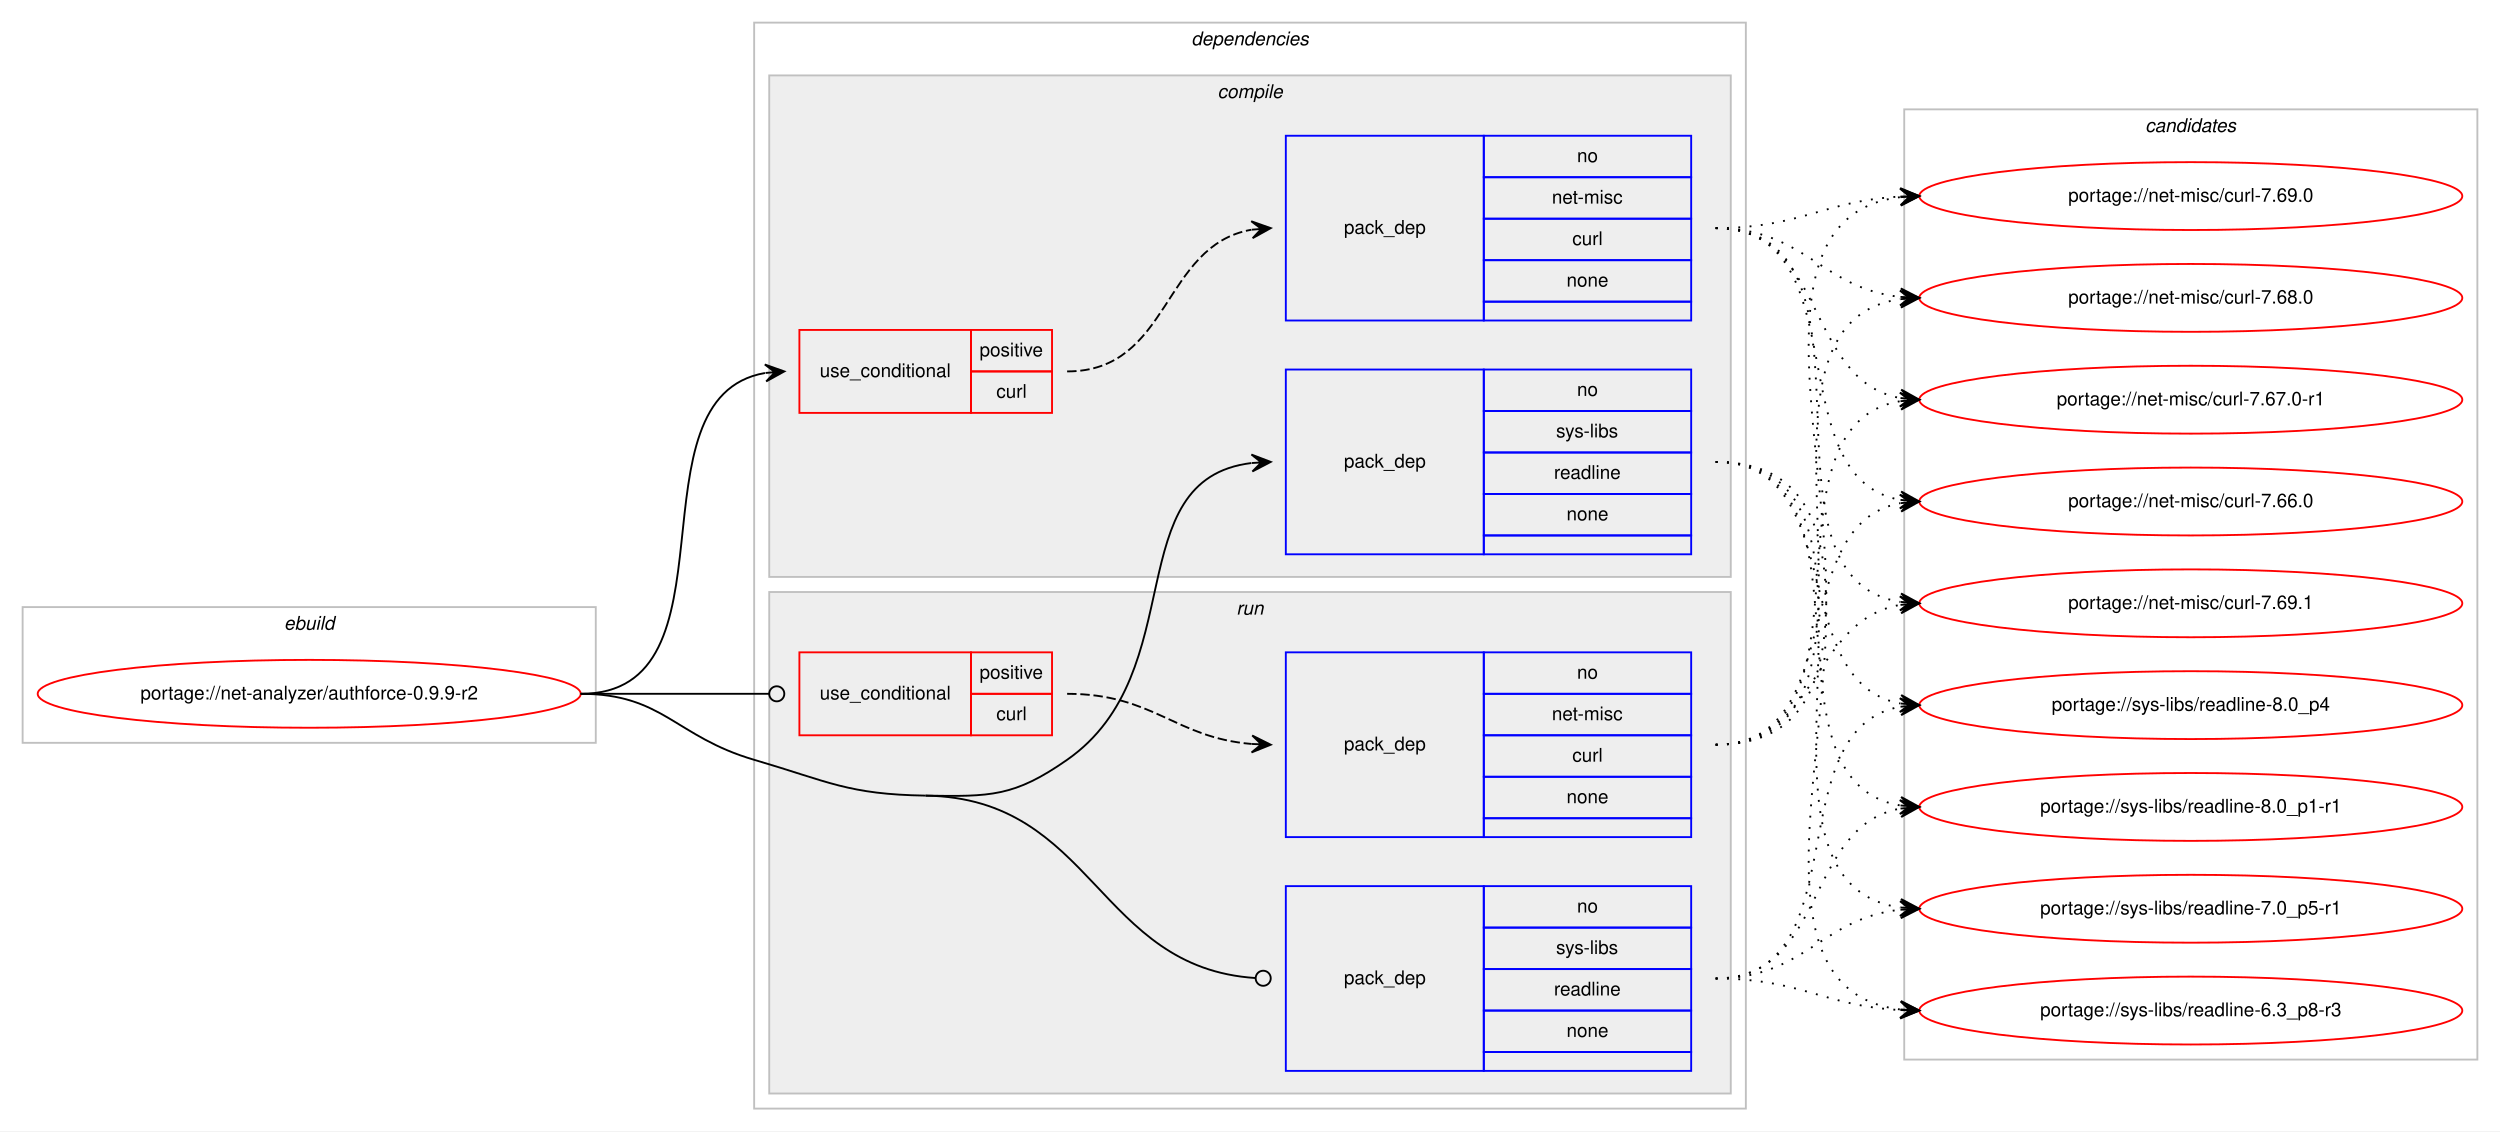
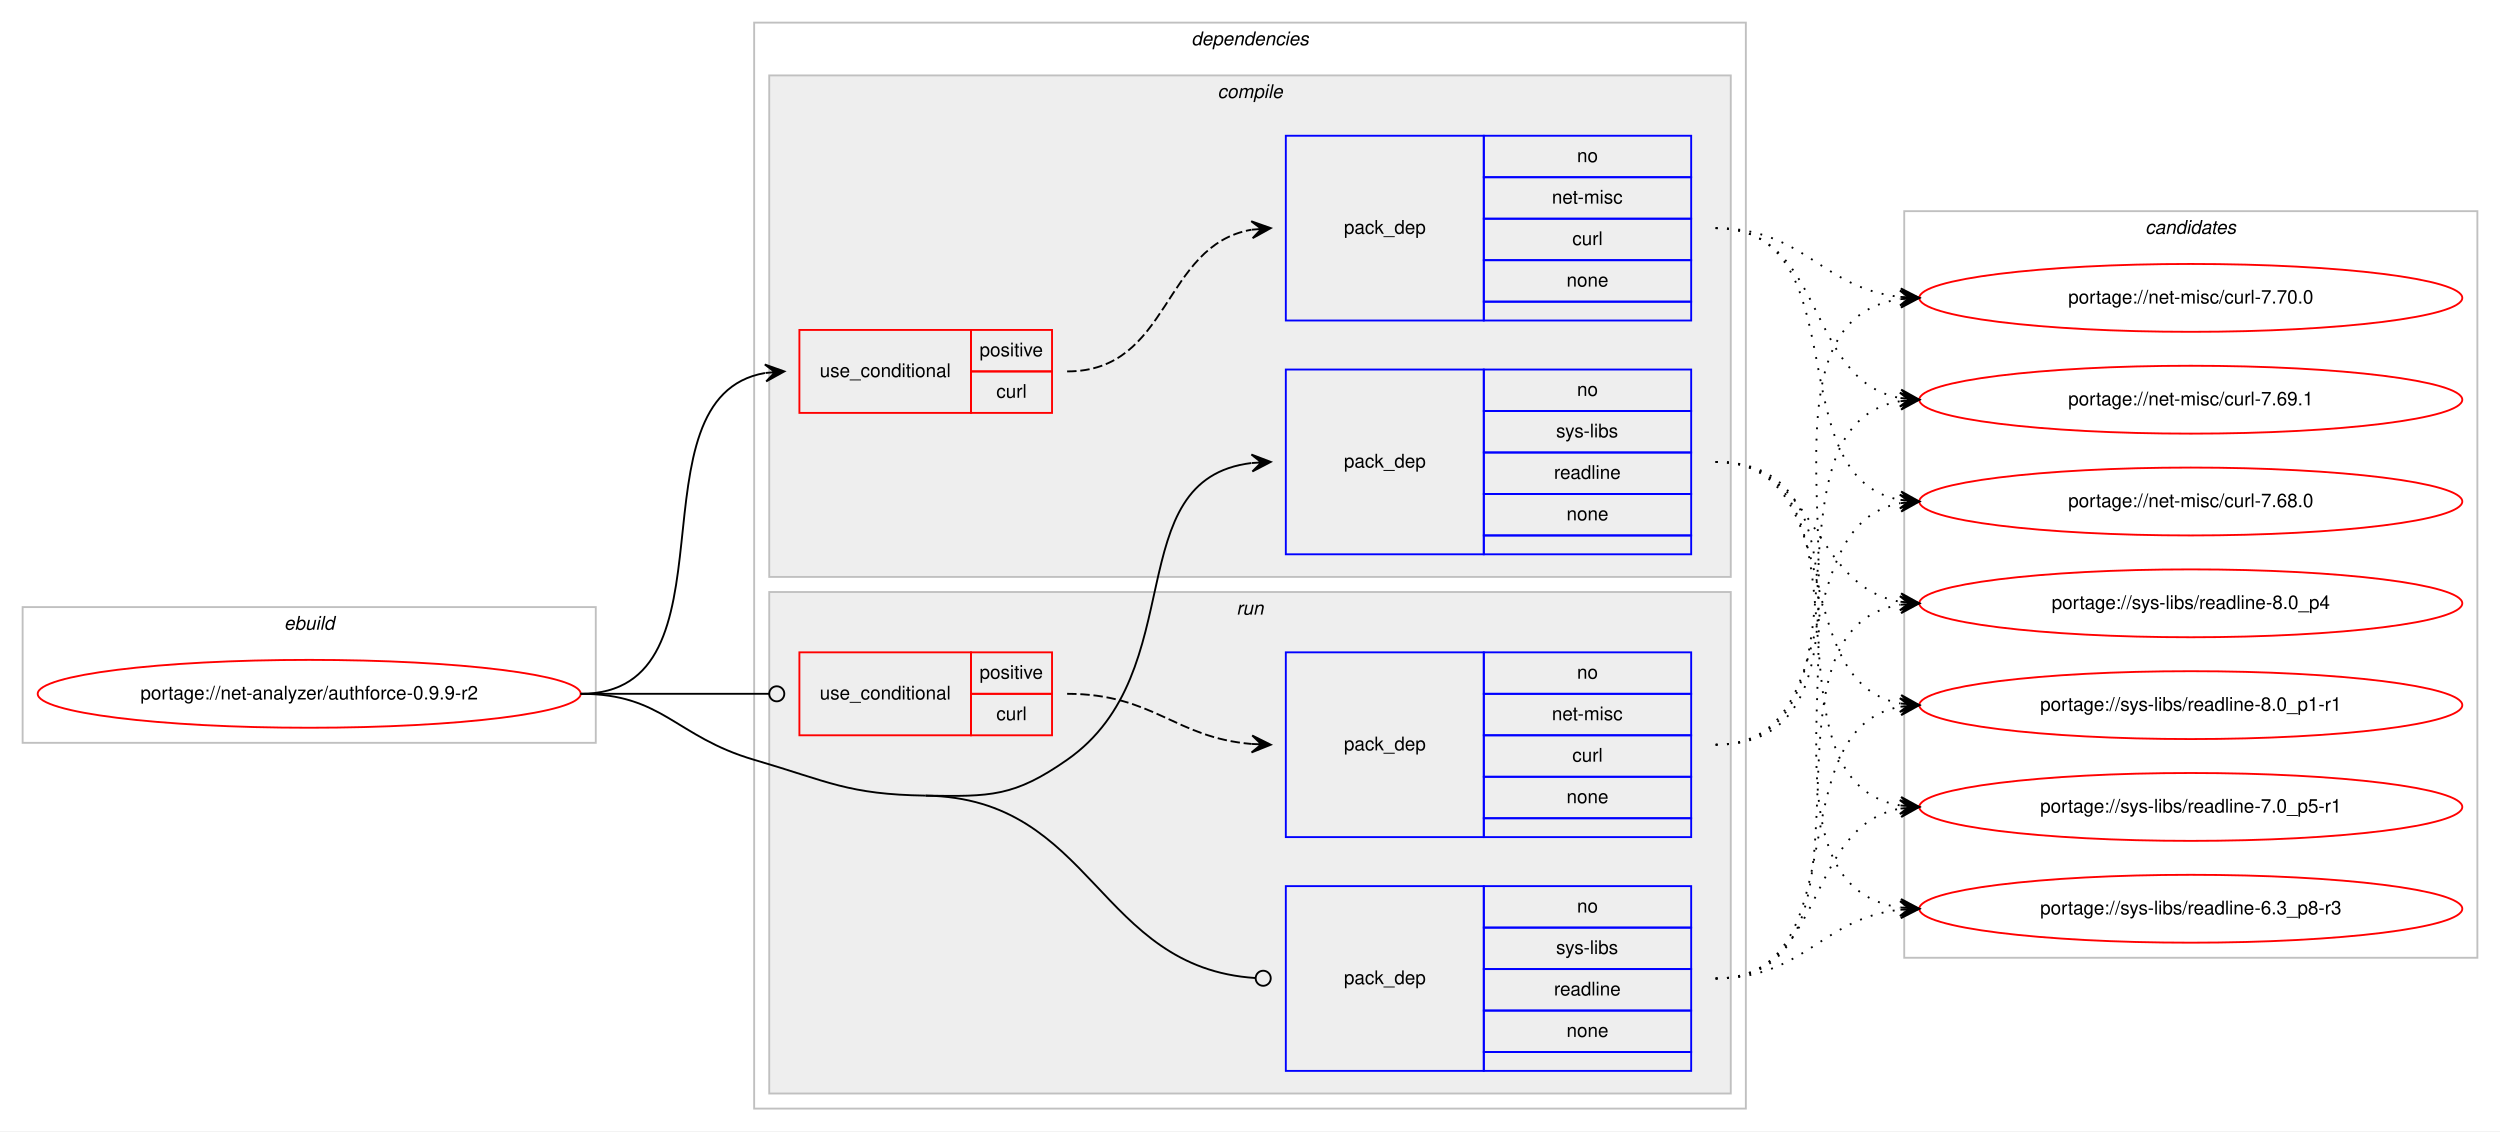
<svg xmlns="http://www.w3.org/2000/svg" xmlns:xlink="http://www.w3.org/1999/xlink" width="1326pt" height="600pt" viewBox="0.00 0.00 1326.00 600.00">
  <g id="graph0" class="graph" transform="scale(1 1) rotate(0) translate(4 596)">
    <polygon fill="#ffffff" stroke="transparent" points="-4,4 -4,-596 1322,-596 1322,4 -4,4" />
    <g id="clust1" class="cluster">
      <polygon fill="none" stroke="#c0c0c0" points="8,-202 8,-274 312,-274 312,-202 8,-202" />
      <text text-anchor="start" x="146.663" y="-262" font-family="Helvetica,sans-Serif" font-style="italic" font-size="10.00" fill="#000000">ebuild</text>
    </g>
    <g id="clust2" class="cluster">
      <polygon fill="none" stroke="#c0c0c0" points="396,-8 396,-584 922,-584 922,-8 396,-8" />
      <text text-anchor="start" x="627.875" y="-572" font-family="Helvetica,sans-Serif" font-style="italic" font-size="10.00" fill="#000000">dependencies</text>
    </g>
    <g id="clust3" class="cluster">
      <polygon fill="#eeeeee" stroke="#c0c0c0" points="404,-290 404,-556 914,-556 914,-290 404,-290" />
      <text text-anchor="start" x="641.778" y="-544" font-family="Helvetica,sans-Serif" font-style="italic" font-size="10.00" fill="#000000">compile</text>
    </g>
    <g id="clust8" class="cluster">
      <polygon fill="#eeeeee" stroke="#c0c0c0" points="404,-16 404,-282 914,-282 914,-16 404,-16" />
      <text text-anchor="start" x="651.777" y="-270" font-family="Helvetica,sans-Serif" font-style="italic" font-size="10.00" fill="#000000">run</text>
    </g>
    <g id="clust12" class="cluster">
-       <polygon fill="none" stroke="#c0c0c0" points="1006,-34 1006,-538 1310,-538 1310,-34 1006,-34" />
-       <text text-anchor="start" x="1133.824" y="-526" font-family="Helvetica,sans-Serif" font-style="italic" font-size="10.00" fill="#000000">candidates</text>
+       <polygon fill="none" stroke="#c0c0c0" points="1006,-88 1006,-484 1310,-484 1310,-88 1006,-88" />
+       <text text-anchor="start" x="1133.824" y="-472" font-family="Helvetica,sans-Serif" font-style="italic" font-size="10.00" fill="#000000">candidates</text>
    </g>
    <g id="node1" class="node">
      <g id="a_node1">
        <a xlink:href="../net-analyzer/authforce-0.9.9-r2.svg" xlink:title="portage://net-analyzer/authforce-0.9.9-r2">
          <ellipse fill="none" stroke="#ff0000" cx="160" cy="-228" rx="144" ry="18" />
          <text text-anchor="middle" x="160" y="-225" font-family="Helvetica,sans-Serif" font-size="10.00" fill="#000000">portage://net-analyzer/authforce-0.9.9-r2</text>
        </a>
      </g>
    </g>
    <g id="node2" class="node">
      <polygon fill="none" stroke="#ff0000" points="420,-377 420,-421 511,-421 511,-377 420,-377" />
      <text text-anchor="start" x="430.767" y="-396" font-family="Helvetica,sans-Serif" font-size="10.00" fill="#000000">use_conditional</text>
      <polygon fill="none" stroke="#ff0000" points="511,-399 511,-421 554,-421 554,-399 511,-399" />
      <text text-anchor="start" x="515.553" y="-407" font-family="Helvetica,sans-Serif" font-size="10.00" fill="#000000">positive</text>
      <polygon fill="none" stroke="#ff0000" points="511,-377 511,-399 554,-399 554,-377 511,-377" />
      <text text-anchor="start" x="524.447" y="-385" font-family="Helvetica,sans-Serif" font-size="10.00" fill="#000000">curl</text>
    </g>
    <g id="edge2" class="edge">
      <path fill="none" stroke="#000000" d="M304,-228C390.202,-228 327.727,-385.26 401.733,-398.161" />
      <polygon fill="#000000" stroke="#000000" points="412,-399 401.666,-402.67 407.017,-398.592 402.033,-398.185 402.033,-398.185 402.033,-398.185 407.017,-398.592 402.4,-393.7 412,-399 412,-399" />
    </g>
    <g id="node4" class="node">
      <polygon fill="none" stroke="#0000ff" points="678,-302 678,-400 783,-400 783,-302 678,-302" />
      <text text-anchor="start" x="708.823" y="-348" font-family="Helvetica,sans-Serif" font-size="10.00" fill="#000000">pack_dep</text>
      <polygon fill="none" stroke="#0000ff" points="783,-378 783,-400 893,-400 893,-378 783,-378" />
      <text text-anchor="start" x="832.441" y="-386" font-family="Helvetica,sans-Serif" font-size="10.00" fill="#000000">no</text>
      <polygon fill="none" stroke="#0000ff" points="783,-356 783,-378 893,-378 893,-356 783,-356" />
      <text text-anchor="start" x="821.337" y="-364" font-family="Helvetica,sans-Serif" font-size="10.00" fill="#000000">sys-libs</text>
      <polygon fill="none" stroke="#0000ff" points="783,-334 783,-356 893,-356 893,-334 783,-334" />
      <text text-anchor="start" x="820.219" y="-342" font-family="Helvetica,sans-Serif" font-size="10.00" fill="#000000">readline</text>
      <polygon fill="none" stroke="#0000ff" points="783,-312 783,-334 893,-334 893,-312 783,-312" />
      <text text-anchor="start" x="826.882" y="-320" font-family="Helvetica,sans-Serif" font-size="10.00" fill="#000000">none</text>
      <polygon fill="none" stroke="#0000ff" points="783,-302 783,-312 893,-312 893,-302 783,-302" />
    </g>
    <g id="edge3" class="edge">
      <path fill="none" stroke="#000000" d="M487,-174C521.382,-173.458 533.809,-173.311 562,-193 628.739,-239.611 588.747,-341.719 659.746,-350.408" />
      <polygon fill="#000000" stroke="#000000" points="670,-351 659.757,-354.916 665.008,-350.712 660.017,-350.424 660.017,-350.424 660.017,-350.424 665.008,-350.712 660.276,-345.931 670,-351 670,-351" />
    </g>
    <g id="node5" class="node">
      <polygon fill="none" stroke="#ff0000" points="420,-206 420,-250 511,-250 511,-206 420,-206" />
      <text text-anchor="start" x="430.767" y="-225" font-family="Helvetica,sans-Serif" font-size="10.00" fill="#000000">use_conditional</text>
      <polygon fill="none" stroke="#ff0000" points="511,-228 511,-250 554,-250 554,-228 511,-228" />
      <text text-anchor="start" x="515.553" y="-236" font-family="Helvetica,sans-Serif" font-size="10.00" fill="#000000">positive</text>
      <polygon fill="none" stroke="#ff0000" points="511,-206 511,-228 554,-228 554,-206 511,-206" />
      <text text-anchor="start" x="524.447" y="-214" font-family="Helvetica,sans-Serif" font-size="10.00" fill="#000000">curl</text>
    </g>
    <g id="edge5" class="edge">
      <path fill="none" stroke="#000000" d="M304,-228C349.188,-228 362.47,-228 403.919,-228" />
      <ellipse fill="none" stroke="#000000" cx="408" cy="-228" rx="4" ry="4" />
    </g>
    <g id="node7" class="node">
      <polygon fill="none" stroke="#0000ff" points="678,-28 678,-126 783,-126 783,-28 678,-28" />
      <text text-anchor="start" x="708.823" y="-74" font-family="Helvetica,sans-Serif" font-size="10.00" fill="#000000">pack_dep</text>
      <polygon fill="none" stroke="#0000ff" points="783,-104 783,-126 893,-126 893,-104 783,-104" />
      <text text-anchor="start" x="832.441" y="-112" font-family="Helvetica,sans-Serif" font-size="10.00" fill="#000000">no</text>
      <polygon fill="none" stroke="#0000ff" points="783,-82 783,-104 893,-104 893,-82 783,-82" />
      <text text-anchor="start" x="821.337" y="-90" font-family="Helvetica,sans-Serif" font-size="10.00" fill="#000000">sys-libs</text>
      <polygon fill="none" stroke="#0000ff" points="783,-60 783,-82 893,-82 893,-60 783,-60" />
      <text text-anchor="start" x="820.219" y="-68" font-family="Helvetica,sans-Serif" font-size="10.00" fill="#000000">readline</text>
      <polygon fill="none" stroke="#0000ff" points="783,-38 783,-60 893,-60 893,-38 783,-38" />
      <text text-anchor="start" x="826.882" y="-46" font-family="Helvetica,sans-Serif" font-size="10.00" fill="#000000">none</text>
      <polygon fill="none" stroke="#0000ff" points="783,-28 783,-38 893,-38 893,-28 783,-28" />
    </g>
    <g id="edge6" class="edge">
      <path fill="none" stroke="#000000" d="M487,-174C576.255,-172.592 577.928,-82.699 661.891,-77.257" />
      <ellipse fill="none" stroke="#000000" cx="666.002" cy="-77.127" rx="4" ry="4" />
      <path fill="none" stroke="#000000" d="M304,-228C347.748,-228 354.013,-205.287 396,-193 435.654,-181.396 445.688,-174.652 487,-174" />
    </g>
    <g id="node3" class="node">
      <polygon fill="none" stroke="#0000ff" points="678,-426 678,-524 783,-524 783,-426 678,-426" />
      <text text-anchor="start" x="708.823" y="-472" font-family="Helvetica,sans-Serif" font-size="10.00" fill="#000000">pack_dep</text>
      <polygon fill="none" stroke="#0000ff" points="783,-502 783,-524 893,-524 893,-502 783,-502" />
      <text text-anchor="start" x="832.441" y="-510" font-family="Helvetica,sans-Serif" font-size="10.00" fill="#000000">no</text>
      <polygon fill="none" stroke="#0000ff" points="783,-480 783,-502 893,-502 893,-480 783,-480" />
      <text text-anchor="start" x="819.113" y="-488" font-family="Helvetica,sans-Serif" font-size="10.00" fill="#000000">net-misc</text>
      <polygon fill="none" stroke="#0000ff" points="783,-458 783,-480 893,-480 893,-458 783,-458" />
      <text text-anchor="start" x="829.947" y="-466" font-family="Helvetica,sans-Serif" font-size="10.00" fill="#000000">curl</text>
      <polygon fill="none" stroke="#0000ff" points="783,-436 783,-458 893,-458 893,-436 783,-436" />
      <text text-anchor="start" x="826.882" y="-444" font-family="Helvetica,sans-Serif" font-size="10.00" fill="#000000">none</text>
      <polygon fill="none" stroke="#0000ff" points="783,-426 783,-436 893,-436 893,-426 783,-426" />
    </g>
    <g id="edge1" class="edge">
      <path fill="none" stroke="#000000" stroke-dasharray="5,2" d="M562,-399C617.025,-399 612.214,-465.797 659.76,-474.147" />
      <polygon fill="#000000" stroke="#000000" points="670,-475 659.661,-478.654 665.017,-474.585 660.035,-474.169 660.035,-474.169 660.035,-474.169 665.017,-474.585 660.408,-469.685 670,-475 670,-475" />
    </g>
    <g id="node8" class="node">
      <g id="a_node8">
-         <a xlink:href="../net-misc/curl-7.69.1.svg" xlink:title="portage://net-misc/curl-7.69.1">
-           <ellipse fill="none" stroke="#ff0000" cx="1158" cy="-276" rx="144" ry="18" />
-           <text text-anchor="middle" x="1158" y="-273" font-family="Helvetica,sans-Serif" font-size="10.00" fill="#000000">portage://net-misc/curl-7.69.1</text>
+         <a xlink:href="../net-misc/curl-7.70.0.svg" xlink:title="portage://net-misc/curl-7.70.0">
+           <ellipse fill="none" stroke="#ff0000" cx="1158" cy="-438" rx="144" ry="18" />
+           <text text-anchor="middle" x="1158" y="-435" font-family="Helvetica,sans-Serif" font-size="10.00" fill="#000000">portage://net-misc/curl-7.70.0</text>
        </a>
      </g>
    </g>
    <g id="edge7" class="edge">
-       <path fill="none" stroke="#000000" stroke-dasharray="1,5" d="M906,-475C1002.994,-475 919.856,-290.121 1003.833,-276.761" />
-       <polygon fill="#000000" stroke="#000000" points="1014,-276 1004.364,-281.234 1009.014,-276.373 1004.028,-276.746 1004.028,-276.746 1004.028,-276.746 1009.014,-276.373 1003.692,-272.259 1014,-276 1014,-276" />
+       <path fill="none" stroke="#000000" stroke-dasharray="1,5" d="M906,-475C953.171,-475 962.125,-443.02 1003.922,-438.523" />
+       <polygon fill="#000000" stroke="#000000" points="1014,-438 1004.247,-443.012 1009.007,-438.259 1004.013,-438.518 1004.013,-438.518 1004.013,-438.518 1009.007,-438.259 1003.78,-434.024 1014,-438 1014,-438" />
    </g>
    <g id="node9" class="node">
      <g id="a_node9">
-         <a xlink:href="../net-misc/curl-7.69.0.svg" xlink:title="portage://net-misc/curl-7.69.0">
-           <ellipse fill="none" stroke="#ff0000" cx="1158" cy="-492" rx="144" ry="18" />
-           <text text-anchor="middle" x="1158" y="-489" font-family="Helvetica,sans-Serif" font-size="10.00" fill="#000000">portage://net-misc/curl-7.69.0</text>
+         <a xlink:href="../net-misc/curl-7.69.1.svg" xlink:title="portage://net-misc/curl-7.69.1">
+           <ellipse fill="none" stroke="#ff0000" cx="1158" cy="-384" rx="144" ry="18" />
+           <text text-anchor="middle" x="1158" y="-381" font-family="Helvetica,sans-Serif" font-size="10.00" fill="#000000">portage://net-misc/curl-7.69.1</text>
        </a>
      </g>
    </g>
    <g id="edge8" class="edge">
-       <path fill="none" stroke="#000000" stroke-dasharray="1,5" d="M906,-475C950.985,-475 963.595,-489.57 1003.774,-491.733" />
-       <polygon fill="#000000" stroke="#000000" points="1014,-492 1003.886,-496.237 1009.002,-491.869 1004.003,-491.739 1004.003,-491.739 1004.003,-491.739 1009.002,-491.869 1004.121,-487.24 1014,-492 1014,-492" />
+       <path fill="none" stroke="#000000" stroke-dasharray="1,5" d="M906,-475C965.09,-475 953.012,-394.352 1003.761,-384.901" />
+       <polygon fill="#000000" stroke="#000000" points="1014,-384 1004.433,-389.359 1009.019,-384.438 1004.038,-384.876 1004.038,-384.876 1004.038,-384.876 1009.019,-384.438 1003.644,-380.394 1014,-384 1014,-384" />
    </g>
    <g id="node10" class="node">
      <g id="a_node10">
        <a xlink:href="../net-misc/curl-7.68.0.svg" xlink:title="portage://net-misc/curl-7.68.0">
-           <ellipse fill="none" stroke="#ff0000" cx="1158" cy="-438" rx="144" ry="18" />
-           <text text-anchor="middle" x="1158" y="-435" font-family="Helvetica,sans-Serif" font-size="10.00" fill="#000000">portage://net-misc/curl-7.68.0</text>
+           <ellipse fill="none" stroke="#ff0000" cx="1158" cy="-330" rx="144" ry="18" />
+           <text text-anchor="middle" x="1158" y="-327" font-family="Helvetica,sans-Serif" font-size="10.00" fill="#000000">portage://net-misc/curl-7.68.0</text>
        </a>
      </g>
    </g>
    <g id="edge9" class="edge">
-       <path fill="none" stroke="#000000" stroke-dasharray="1,5" d="M906,-475C953.171,-475 962.125,-443.02 1003.922,-438.523" />
-       <polygon fill="#000000" stroke="#000000" points="1014,-438 1004.247,-443.012 1009.007,-438.259 1004.013,-438.518 1004.013,-438.518 1004.013,-438.518 1009.007,-438.259 1003.78,-434.024 1014,-438 1014,-438" />
+       <path fill="none" stroke="#000000" stroke-dasharray="1,5" d="M906,-475C982.746,-475 938.111,-342.735 1003.952,-330.851" />
+       <polygon fill="#000000" stroke="#000000" points="1014,-330 1004.416,-335.329 1009.018,-330.422 1004.036,-330.844 1004.036,-330.844 1004.036,-330.844 1009.018,-330.422 1003.656,-326.361 1014,-330 1014,-330" />
    </g>
    <g id="node11" class="node">
      <g id="a_node11">
-         <a xlink:href="../net-misc/curl-7.67.0-r1.svg" xlink:title="portage://net-misc/curl-7.67.0-r1">
-           <ellipse fill="none" stroke="#ff0000" cx="1158" cy="-384" rx="144" ry="18" />
-           <text text-anchor="middle" x="1158" y="-381" font-family="Helvetica,sans-Serif" font-size="10.00" fill="#000000">portage://net-misc/curl-7.67.0-r1</text>
+         <a xlink:href="../sys-libs/readline-8.0_p4.svg" xlink:title="portage://sys-libs/readline-8.0_p4">
+           <ellipse fill="none" stroke="#ff0000" cx="1158" cy="-276" rx="144" ry="18" />
+           <text text-anchor="middle" x="1158" y="-273" font-family="Helvetica,sans-Serif" font-size="10.00" fill="#000000">portage://sys-libs/readline-8.0_p4</text>
        </a>
      </g>
    </g>
    <g id="edge10" class="edge">
-       <path fill="none" stroke="#000000" stroke-dasharray="1,5" d="M906,-475C965.09,-475 953.012,-394.352 1003.761,-384.901" />
-       <polygon fill="#000000" stroke="#000000" points="1014,-384 1004.433,-389.359 1009.019,-384.438 1004.038,-384.876 1004.038,-384.876 1004.038,-384.876 1009.019,-384.438 1003.644,-380.394 1014,-384 1014,-384" />
+       <path fill="none" stroke="#000000" stroke-dasharray="1,5" d="M906,-351C960.787,-351 956.408,-285.082 1003.799,-276.842" />
+       <polygon fill="#000000" stroke="#000000" points="1014,-276 1004.404,-281.308 1009.017,-276.411 1004.034,-276.823 1004.034,-276.823 1004.034,-276.823 1009.017,-276.411 1003.664,-272.338 1014,-276 1014,-276" />
    </g>
    <g id="node12" class="node">
      <g id="a_node12">
-         <a xlink:href="../net-misc/curl-7.66.0.svg" xlink:title="portage://net-misc/curl-7.66.0">
-           <ellipse fill="none" stroke="#ff0000" cx="1158" cy="-330" rx="144" ry="18" />
-           <text text-anchor="middle" x="1158" y="-327" font-family="Helvetica,sans-Serif" font-size="10.00" fill="#000000">portage://net-misc/curl-7.66.0</text>
+         <a xlink:href="../sys-libs/readline-8.0_p1-r1.svg" xlink:title="portage://sys-libs/readline-8.0_p1-r1">
+           <ellipse fill="none" stroke="#ff0000" cx="1158" cy="-222" rx="144" ry="18" />
+           <text text-anchor="middle" x="1158" y="-219" font-family="Helvetica,sans-Serif" font-size="10.00" fill="#000000">portage://sys-libs/readline-8.0_p1-r1</text>
        </a>
      </g>
    </g>
    <g id="edge11" class="edge">
-       <path fill="none" stroke="#000000" stroke-dasharray="1,5" d="M906,-475C982.746,-475 938.111,-342.735 1003.952,-330.851" />
-       <polygon fill="#000000" stroke="#000000" points="1014,-330 1004.416,-335.329 1009.018,-330.422 1004.036,-330.844 1004.036,-330.844 1004.036,-330.844 1009.018,-330.422 1003.656,-326.361 1014,-330 1014,-330" />
+       <path fill="none" stroke="#000000" stroke-dasharray="1,5" d="M906,-351C977.123,-351 943.006,-234.29 1003.852,-222.893" />
+       <polygon fill="#000000" stroke="#000000" points="1014,-222 1004.433,-227.359 1009.019,-222.438 1004.038,-222.876 1004.038,-222.876 1004.038,-222.876 1009.019,-222.438 1003.644,-218.394 1014,-222 1014,-222" />
    </g>
    <g id="node13" class="node">
      <g id="a_node13">
-         <a xlink:href="../sys-libs/readline-8.0_p4.svg" xlink:title="portage://sys-libs/readline-8.0_p4">
-           <ellipse fill="none" stroke="#ff0000" cx="1158" cy="-222" rx="144" ry="18" />
-           <text text-anchor="middle" x="1158" y="-219" font-family="Helvetica,sans-Serif" font-size="10.00" fill="#000000">portage://sys-libs/readline-8.0_p4</text>
+         <a xlink:href="../sys-libs/readline-7.0_p5-r1.svg" xlink:title="portage://sys-libs/readline-7.0_p5-r1">
+           <ellipse fill="none" stroke="#ff0000" cx="1158" cy="-168" rx="144" ry="18" />
+           <text text-anchor="middle" x="1158" y="-165" font-family="Helvetica,sans-Serif" font-size="10.00" fill="#000000">portage://sys-libs/readline-7.0_p5-r1</text>
        </a>
      </g>
    </g>
    <g id="edge12" class="edge">
-       <path fill="none" stroke="#000000" stroke-dasharray="1,5" d="M906,-351C977.123,-351 943.006,-234.29 1003.852,-222.893" />
-       <polygon fill="#000000" stroke="#000000" points="1014,-222 1004.433,-227.359 1009.019,-222.438 1004.038,-222.876 1004.038,-222.876 1004.038,-222.876 1009.019,-222.438 1003.644,-218.394 1014,-222 1014,-222" />
+       <path fill="none" stroke="#000000" stroke-dasharray="1,5" d="M906,-351C996.752,-351 925.61,-182.018 1003.714,-168.816" />
+       <polygon fill="#000000" stroke="#000000" points="1014,-168 1004.387,-173.277 1009.016,-168.395 1004.031,-168.791 1004.031,-168.791 1004.031,-168.791 1009.016,-168.395 1003.675,-164.305 1014,-168 1014,-168" />
    </g>
    <g id="node14" class="node">
      <g id="a_node14">
-         <a xlink:href="../sys-libs/readline-8.0_p1-r1.svg" xlink:title="portage://sys-libs/readline-8.0_p1-r1">
-           <ellipse fill="none" stroke="#ff0000" cx="1158" cy="-168" rx="144" ry="18" />
-           <text text-anchor="middle" x="1158" y="-165" font-family="Helvetica,sans-Serif" font-size="10.00" fill="#000000">portage://sys-libs/readline-8.0_p1-r1</text>
+         <a xlink:href="../sys-libs/readline-6.3_p8-r3.svg" xlink:title="portage://sys-libs/readline-6.3_p8-r3">
+           <ellipse fill="none" stroke="#ff0000" cx="1158" cy="-114" rx="144" ry="18" />
+           <text text-anchor="middle" x="1158" y="-111" font-family="Helvetica,sans-Serif" font-size="10.00" fill="#000000">portage://sys-libs/readline-6.3_p8-r3</text>
        </a>
      </g>
    </g>
    <g id="edge13" class="edge">
-       <path fill="none" stroke="#000000" stroke-dasharray="1,5" d="M906,-351C996.752,-351 925.61,-182.018 1003.714,-168.816" />
-       <polygon fill="#000000" stroke="#000000" points="1014,-168 1004.387,-173.277 1009.016,-168.395 1004.031,-168.791 1004.031,-168.791 1004.031,-168.791 1009.016,-168.395 1003.675,-164.305 1014,-168 1014,-168" />
-     </g>
-     <g id="node15" class="node">
-       <g id="a_node15">
-         <a xlink:href="../sys-libs/readline-7.0_p5-r1.svg" xlink:title="portage://sys-libs/readline-7.0_p5-r1">
-           <ellipse fill="none" stroke="#ff0000" cx="1158" cy="-114" rx="144" ry="18" />
-           <text text-anchor="middle" x="1158" y="-111" font-family="Helvetica,sans-Serif" font-size="10.00" fill="#000000">portage://sys-libs/readline-7.0_p5-r1</text>
-         </a>
-       </g>
-     </g>
-     <g id="edge14" class="edge">
      <path fill="none" stroke="#000000" stroke-dasharray="1,5" d="M906,-351C1018.137,-351 905.731,-128.581 1003.834,-114.68" />
      <polygon fill="#000000" stroke="#000000" points="1014,-114 1004.323,-119.157 1009.011,-114.334 1004.022,-114.667 1004.022,-114.667 1004.022,-114.667 1009.011,-114.334 1003.722,-110.177 1014,-114 1014,-114" />
-     </g>
-     <g id="node16" class="node">
-       <g id="a_node16">
-         <a xlink:href="../sys-libs/readline-6.3_p8-r3.svg" xlink:title="portage://sys-libs/readline-6.3_p8-r3">
-           <ellipse fill="none" stroke="#ff0000" cx="1158" cy="-60" rx="144" ry="18" />
-           <text text-anchor="middle" x="1158" y="-57" font-family="Helvetica,sans-Serif" font-size="10.00" fill="#000000">portage://sys-libs/readline-6.3_p8-r3</text>
-         </a>
-       </g>
-     </g>
-     <g id="edge15" class="edge">
-       <path fill="none" stroke="#000000" stroke-dasharray="1,5" d="M906,-351C1040.316,-351 884.688,-75.143 1003.714,-60.596" />
-       <polygon fill="#000000" stroke="#000000" points="1014,-60 1004.277,-65.071 1009.008,-60.289 1004.017,-60.579 1004.017,-60.579 1004.017,-60.579 1009.008,-60.289 1003.756,-56.086 1014,-60 1014,-60" />
    </g>
    <g id="node6" class="node">
      <polygon fill="none" stroke="#0000ff" points="678,-152 678,-250 783,-250 783,-152 678,-152" />
      <text text-anchor="start" x="708.823" y="-198" font-family="Helvetica,sans-Serif" font-size="10.00" fill="#000000">pack_dep</text>
      <polygon fill="none" stroke="#0000ff" points="783,-228 783,-250 893,-250 893,-228 783,-228" />
      <text text-anchor="start" x="832.441" y="-236" font-family="Helvetica,sans-Serif" font-size="10.00" fill="#000000">no</text>
      <polygon fill="none" stroke="#0000ff" points="783,-206 783,-228 893,-228 893,-206 783,-206" />
      <text text-anchor="start" x="819.113" y="-214" font-family="Helvetica,sans-Serif" font-size="10.00" fill="#000000">net-misc</text>
      <polygon fill="none" stroke="#0000ff" points="783,-184 783,-206 893,-206 893,-184 783,-184" />
      <text text-anchor="start" x="829.947" y="-192" font-family="Helvetica,sans-Serif" font-size="10.00" fill="#000000">curl</text>
      <polygon fill="none" stroke="#0000ff" points="783,-162 783,-184 893,-184 893,-162 783,-162" />
      <text text-anchor="start" x="826.882" y="-170" font-family="Helvetica,sans-Serif" font-size="10.00" fill="#000000">none</text>
      <polygon fill="none" stroke="#0000ff" points="783,-152 783,-162 893,-162 893,-152 783,-152" />
    </g>
    <g id="edge4" class="edge">
      <path fill="none" stroke="#000000" stroke-dasharray="5,2" d="M562,-228C607.902,-228 619.004,-204.761 659.876,-201.403" />
      <polygon fill="#000000" stroke="#000000" points="670,-201 660.187,-205.894 665.004,-201.199 660.008,-201.398 660.008,-201.398 660.008,-201.398 665.004,-201.199 659.829,-196.901 670,-201 670,-201" />
    </g>
-     <g id="edge16" class="edge">
-       <path fill="none" stroke="#000000" stroke-dasharray="1,5" d="M906,-201C960.787,-201 956.408,-266.918 1003.799,-275.158" />
-       <polygon fill="#000000" stroke="#000000" points="1014,-276 1003.664,-279.662 1009.017,-275.589 1004.034,-275.177 1004.034,-275.177 1004.034,-275.177 1009.017,-275.589 1004.404,-270.692 1014,-276 1014,-276" />
-     </g>
-     <g id="edge17" class="edge">
-       <path fill="none" stroke="#000000" stroke-dasharray="1,5" d="M906,-201C1040.316,-201 884.688,-476.857 1003.714,-491.404" />
-       <polygon fill="#000000" stroke="#000000" points="1014,-492 1003.756,-495.914 1009.008,-491.711 1004.017,-491.421 1004.017,-491.421 1004.017,-491.421 1009.008,-491.711 1004.277,-486.929 1014,-492 1014,-492" />
-     </g>
-     <g id="edge18" class="edge">
+     <g id="edge14" class="edge">
      <path fill="none" stroke="#000000" stroke-dasharray="1,5" d="M906,-201C1018.137,-201 905.731,-423.419 1003.834,-437.32" />
      <polygon fill="#000000" stroke="#000000" points="1014,-438 1003.722,-441.823 1009.011,-437.666 1004.022,-437.333 1004.022,-437.333 1004.022,-437.333 1009.011,-437.666 1004.323,-432.843 1014,-438 1014,-438" />
    </g>
-     <g id="edge19" class="edge">
+     <g id="edge15" class="edge">
      <path fill="none" stroke="#000000" stroke-dasharray="1,5" d="M906,-201C996.752,-201 925.61,-369.982 1003.714,-383.184" />
      <polygon fill="#000000" stroke="#000000" points="1014,-384 1003.675,-387.695 1009.016,-383.605 1004.031,-383.209 1004.031,-383.209 1004.031,-383.209 1009.016,-383.605 1004.387,-378.723 1014,-384 1014,-384" />
    </g>
-     <g id="edge20" class="edge">
+     <g id="edge16" class="edge">
      <path fill="none" stroke="#000000" stroke-dasharray="1,5" d="M906,-201C977.123,-201 943.006,-317.71 1003.852,-329.107" />
      <polygon fill="#000000" stroke="#000000" points="1014,-330 1003.644,-333.606 1009.019,-329.562 1004.038,-329.124 1004.038,-329.124 1004.038,-329.124 1009.019,-329.562 1004.433,-324.641 1014,-330 1014,-330" />
    </g>
-     <g id="edge21" class="edge">
+     <g id="edge17" class="edge">
+       <path fill="none" stroke="#000000" stroke-dasharray="1,5" d="M906,-77C1002.994,-77 919.856,-261.879 1003.833,-275.239" />
+       <polygon fill="#000000" stroke="#000000" points="1014,-276 1003.692,-279.741 1009.014,-275.627 1004.028,-275.254 1004.028,-275.254 1004.028,-275.254 1009.014,-275.627 1004.364,-270.766 1014,-276 1014,-276" />
+     </g>
+     <g id="edge18" class="edge">
      <path fill="none" stroke="#000000" stroke-dasharray="1,5" d="M906,-77C982.746,-77 938.111,-209.265 1003.952,-221.149" />
      <polygon fill="#000000" stroke="#000000" points="1014,-222 1003.656,-225.639 1009.018,-221.578 1004.036,-221.155 1004.036,-221.155 1004.036,-221.155 1009.018,-221.578 1004.416,-216.672 1014,-222 1014,-222" />
    </g>
-     <g id="edge22" class="edge">
+     <g id="edge19" class="edge">
      <path fill="none" stroke="#000000" stroke-dasharray="1,5" d="M906,-77C965.09,-77 953.012,-157.648 1003.761,-167.099" />
      <polygon fill="#000000" stroke="#000000" points="1014,-168 1003.644,-171.606 1009.019,-167.562 1004.038,-167.124 1004.038,-167.124 1004.038,-167.124 1009.019,-167.562 1004.433,-162.641 1014,-168 1014,-168" />
    </g>
-     <g id="edge23" class="edge">
+     <g id="edge20" class="edge">
      <path fill="none" stroke="#000000" stroke-dasharray="1,5" d="M906,-77C953.171,-77 962.125,-108.98 1003.922,-113.477" />
      <polygon fill="#000000" stroke="#000000" points="1014,-114 1003.78,-117.975 1009.007,-113.741 1004.013,-113.482 1004.013,-113.482 1004.013,-113.482 1009.007,-113.741 1004.247,-108.988 1014,-114 1014,-114" />
    </g>
-     <g id="edge24" class="edge">
-       <path fill="none" stroke="#000000" stroke-dasharray="1,5" d="M906,-77C950.985,-77 963.595,-62.43 1003.774,-60.267" />
-       <polygon fill="#000000" stroke="#000000" points="1014,-60 1004.121,-64.76 1009.002,-60.131 1004.003,-60.261 1004.003,-60.261 1004.003,-60.261 1009.002,-60.131 1003.886,-55.763 1014,-60 1014,-60" />
-     </g>
  </g>
</svg>
